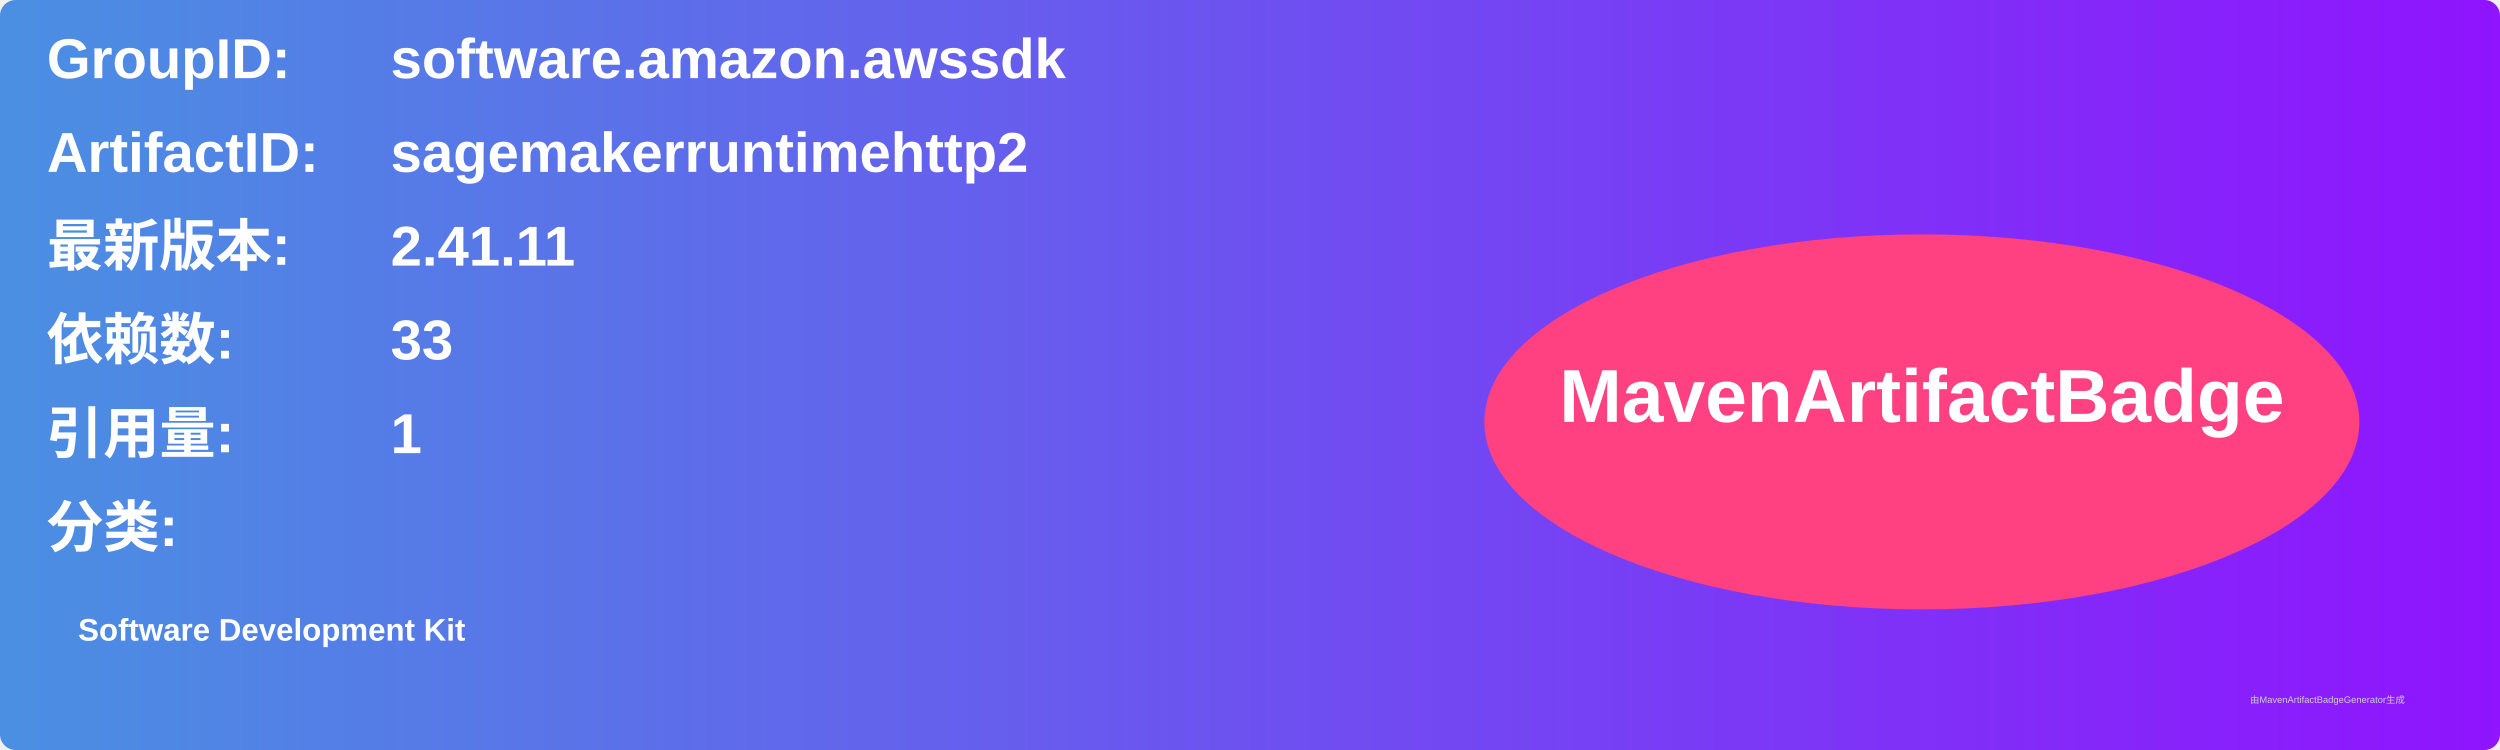
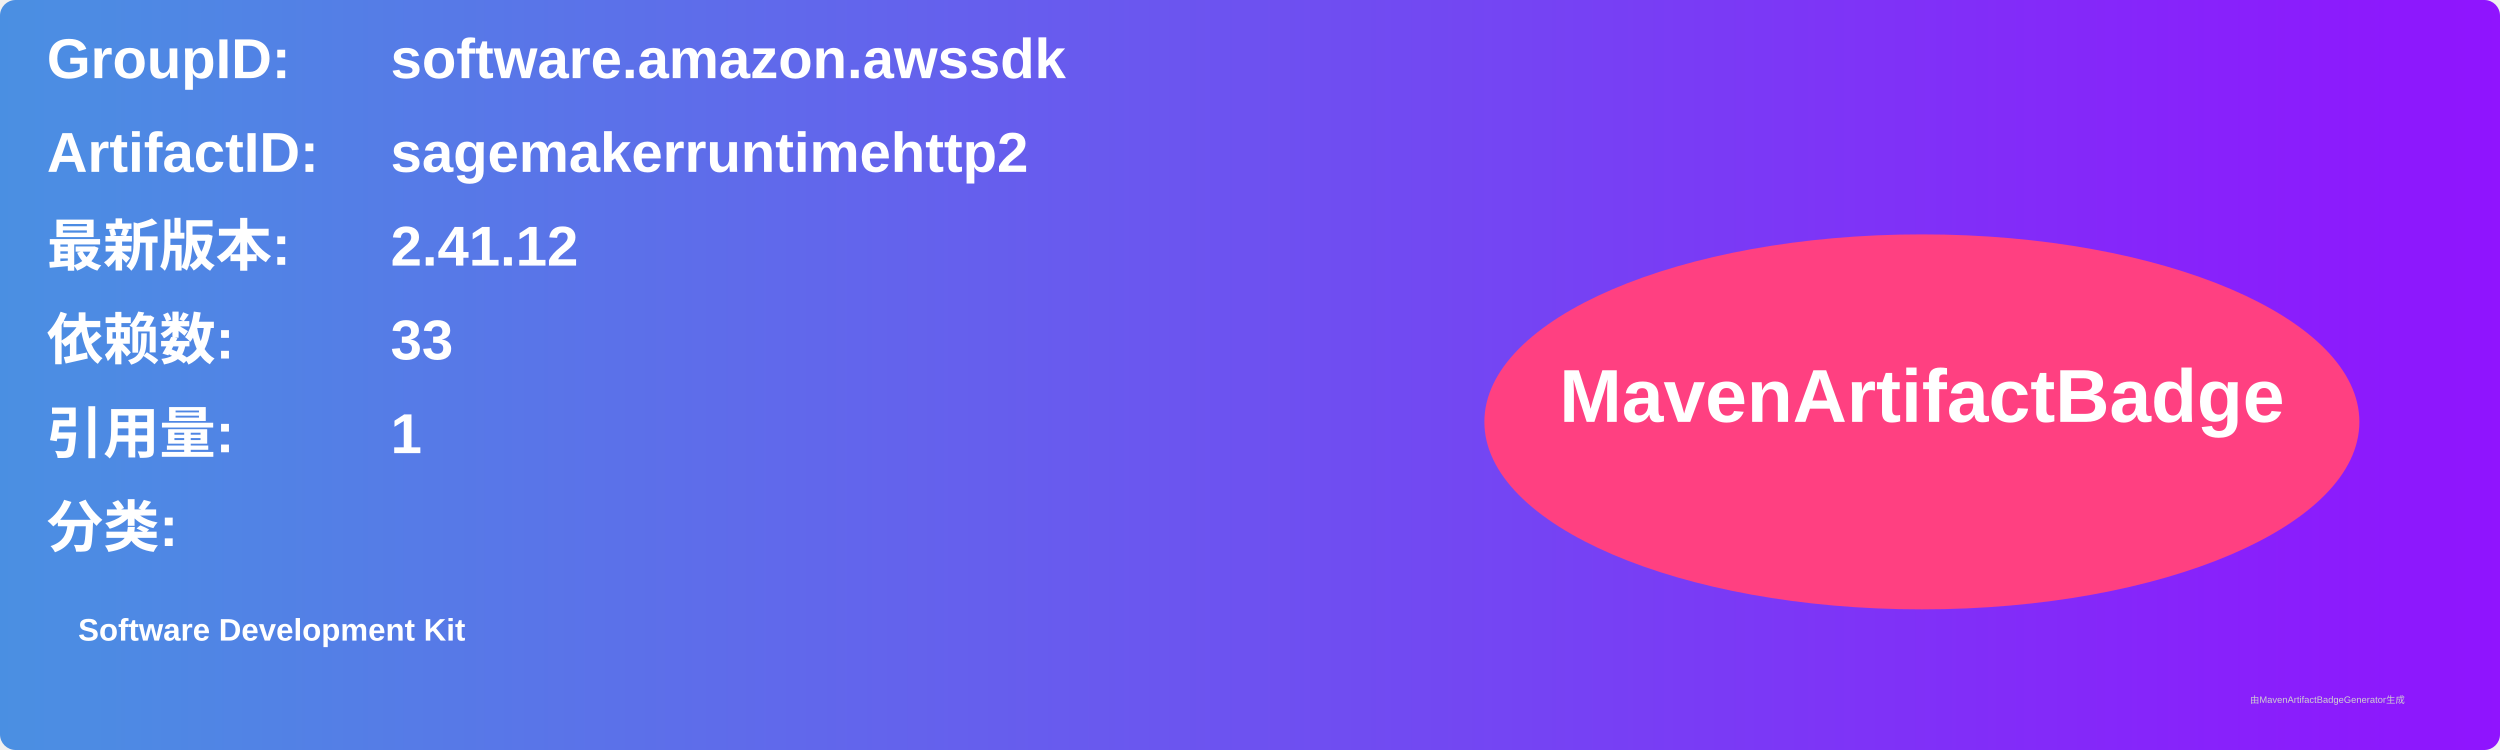
<svg xmlns="http://www.w3.org/2000/svg" width="800" height="240" viewBox="0 0 800 240">
  <linearGradient id="grad" x1="0%" y1="0%" x2="100%" y2="0%">
    <stop offset="0%" stop-color="#4a90e2" />
    <stop offset="100%" stop-color="#9013fe" />
  </linearGradient>
  <rect width="100%" height="100%" rx="5" ry="5" fill="url(#grad)" />
  <g transform="translate(15, 15)">
    <text x="0" y="10" font-family="Arial" font-size="18" fill="white" font-weight="bold" width="260">GroupID:</text>
    <text x="110" y="10" font-family="Arial" font-size="18" fill="white" font-weight="bold" width="460">software.amazon.awssdk</text>
    <text x="0" y="40" font-family="Arial" font-size="18" fill="white" font-weight="bold" width="260">ArtifactID:</text>
    <text x="110" y="40" font-family="Arial" font-size="18" fill="white" font-weight="bold" width="460">sagemakerruntimehttp2</text>
    <text x="0" y="70" font-family="Arial" font-size="18" fill="white" font-weight="bold">最新版本:</text>
    <text x="110" y="70" font-family="Arial" font-size="18" fill="white" font-weight="bold">
-       <tspan font-weight="bold">2.41.11</tspan>
+       <tspan font-weight="bold">2.41.12</tspan>
    </text>
    <text x="0" y="100" font-family="Arial" font-size="18" fill="white" font-weight="bold">依赖数: </text>
    <text x="110" y="100" font-family="Arial" font-size="18" fill="white">
      <tspan font-weight="bold">33</tspan>
    </text>
    <text x="0" y="130" font-family="Arial" font-size="18" fill="white" font-weight="bold">引用量: </text>
    <text x="110" y="130" font-family="Arial" font-size="18" fill="white">
      <tspan font-weight="bold">1</tspan>
    </text>
    <text x="0" y="160" font-family="Arial" font-size="18" fill="white" font-weight="bold">分类:</text>
    <text x="10" y="190" font-family="Arial" font-size="10" fill="white">
      <tspan font-weight="bold">Software Development Kit</tspan>
    </text>
    <ellipse cx="600" cy="120" rx="140" ry="60" fill="#ff4081" />
    <text x="600" y="120" text-anchor="middle" font-family="Arial" font-size="24" fill="white" font-weight="bold">MavenArtifactBadge</text>
  </g>
  <text x="720" y="225" font-family="Arial" font-size="3" fill="#d0d0d0">由MavenArtifactBadgeGenerator生成</text>
</svg>
